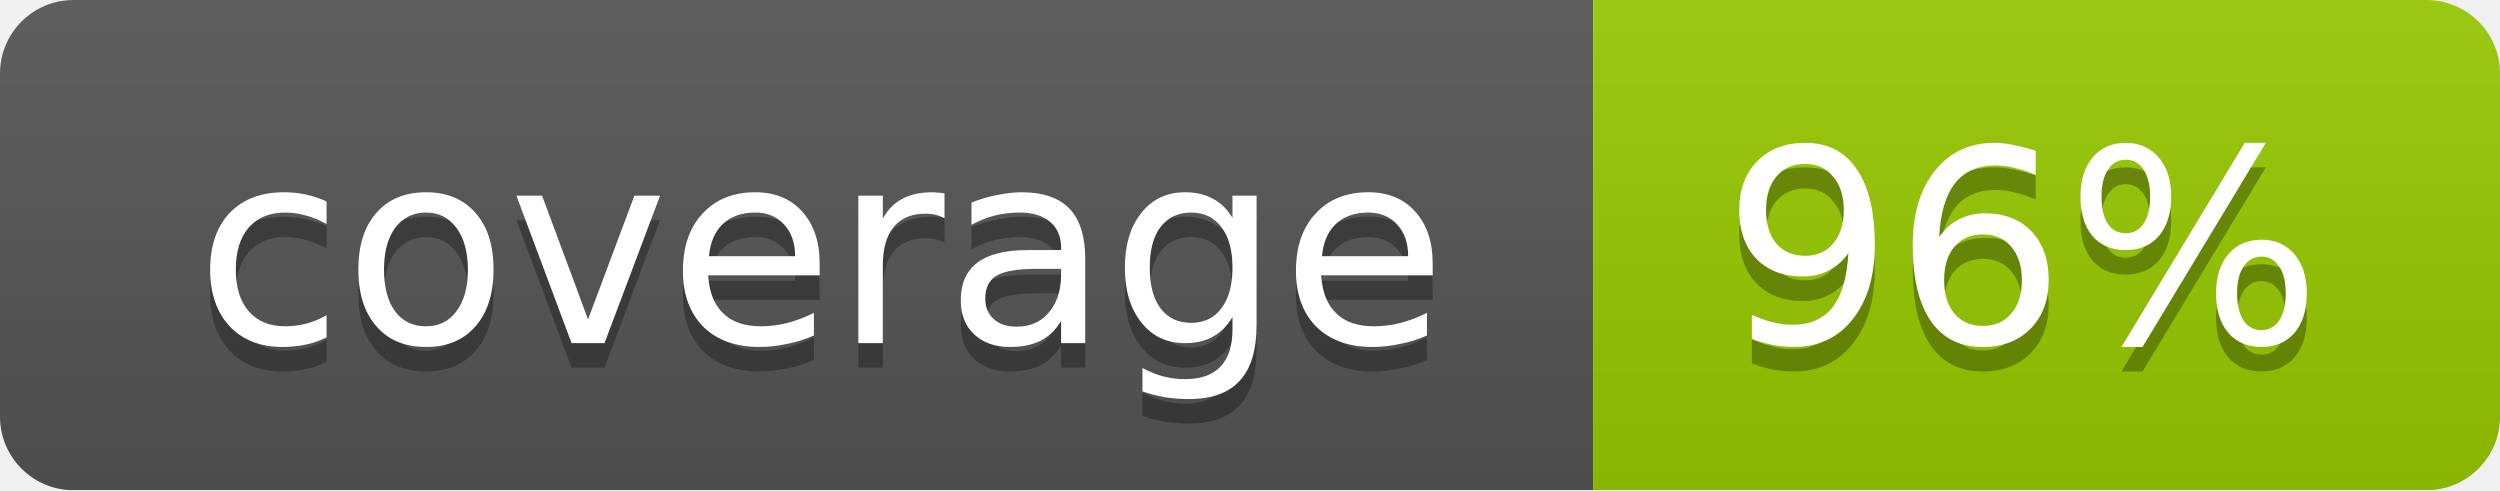
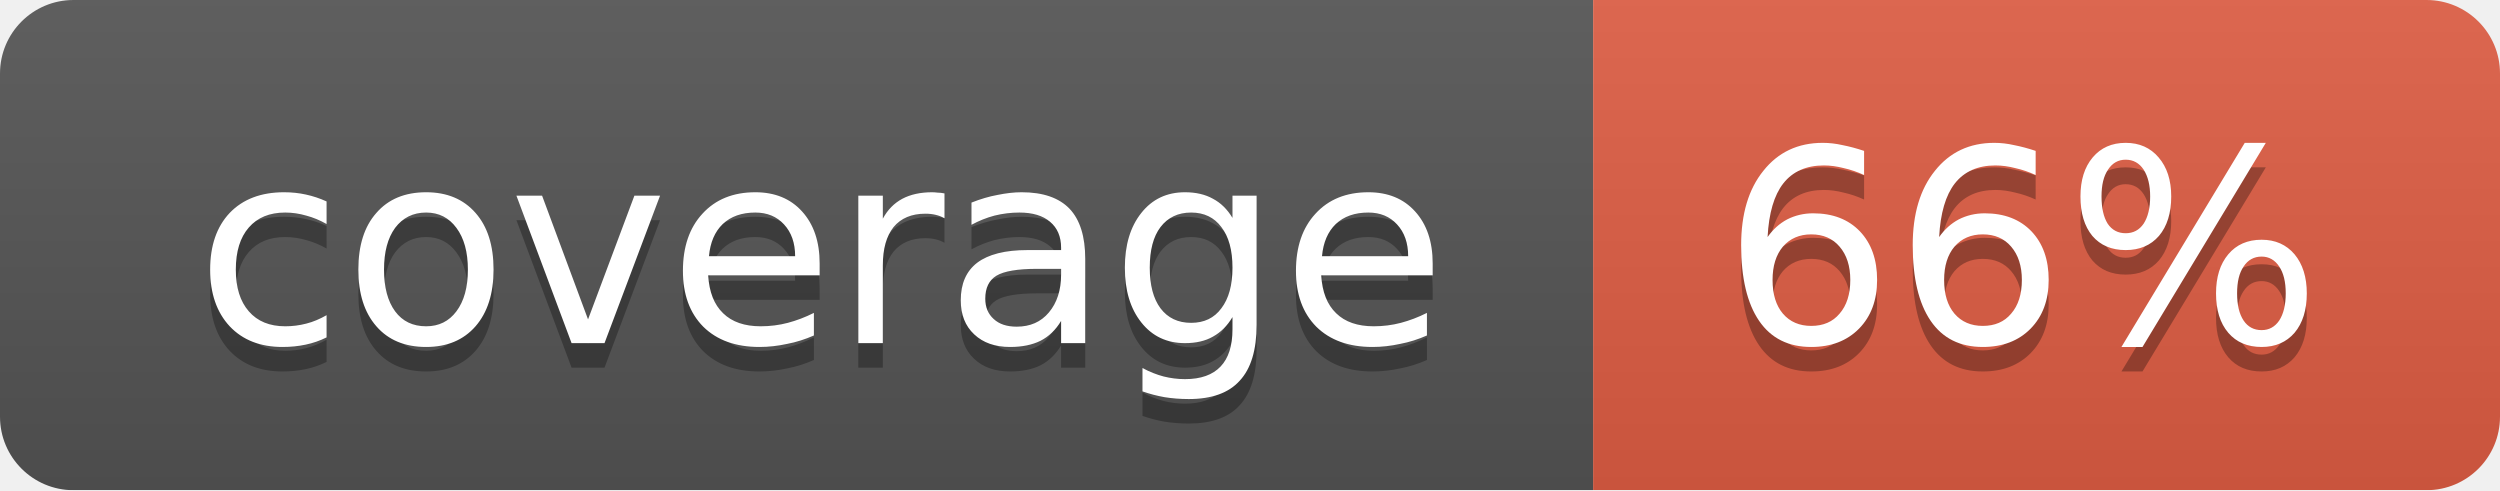
<svg xmlns="http://www.w3.org/2000/svg" width="102" height="20">
  <linearGradient id="smooth" x2="0" y2="100%">
    <stop offset="0" stop-color="#bbb" stop-opacity=".1" />
    <stop offset="1" stop-opacity=".1" />
  </linearGradient>
  <mask id="round">
    <rect width="102" height="20" rx="3" fill="#fff" />
  </mask>
  <g mask="url(#round)">
    <rect width="65" height="20" fill="#555" />
-     <rect x="65" width="37" height="20" fill="#97ca00" />
+     <rect x="65" width="37" height="20" fill="#e05d44" />
    <rect width="102" height="20" fill="url(#smooth)" />
  </g>
  <g fill="#fff" text-anchor="middle" font-family="DejaVu Sans,Verdana,Geneva,sans-serif" font-size="11">
    <text x="33.5" y="15" fill="#010101" fill-opacity=".3">coverage</text>
    <text x="33.5" y="14">coverage</text>
-     <text x="82.5" y="15" fill="#010101" fill-opacity=".3">96%</text>
-     <text x="82.5" y="14">96%</text>
+     <text x="82.5" y="15" fill="#010101" fill-opacity=".3">66%</text>
+     <text x="82.5" y="14">66%</text>
  </g>
</svg>
